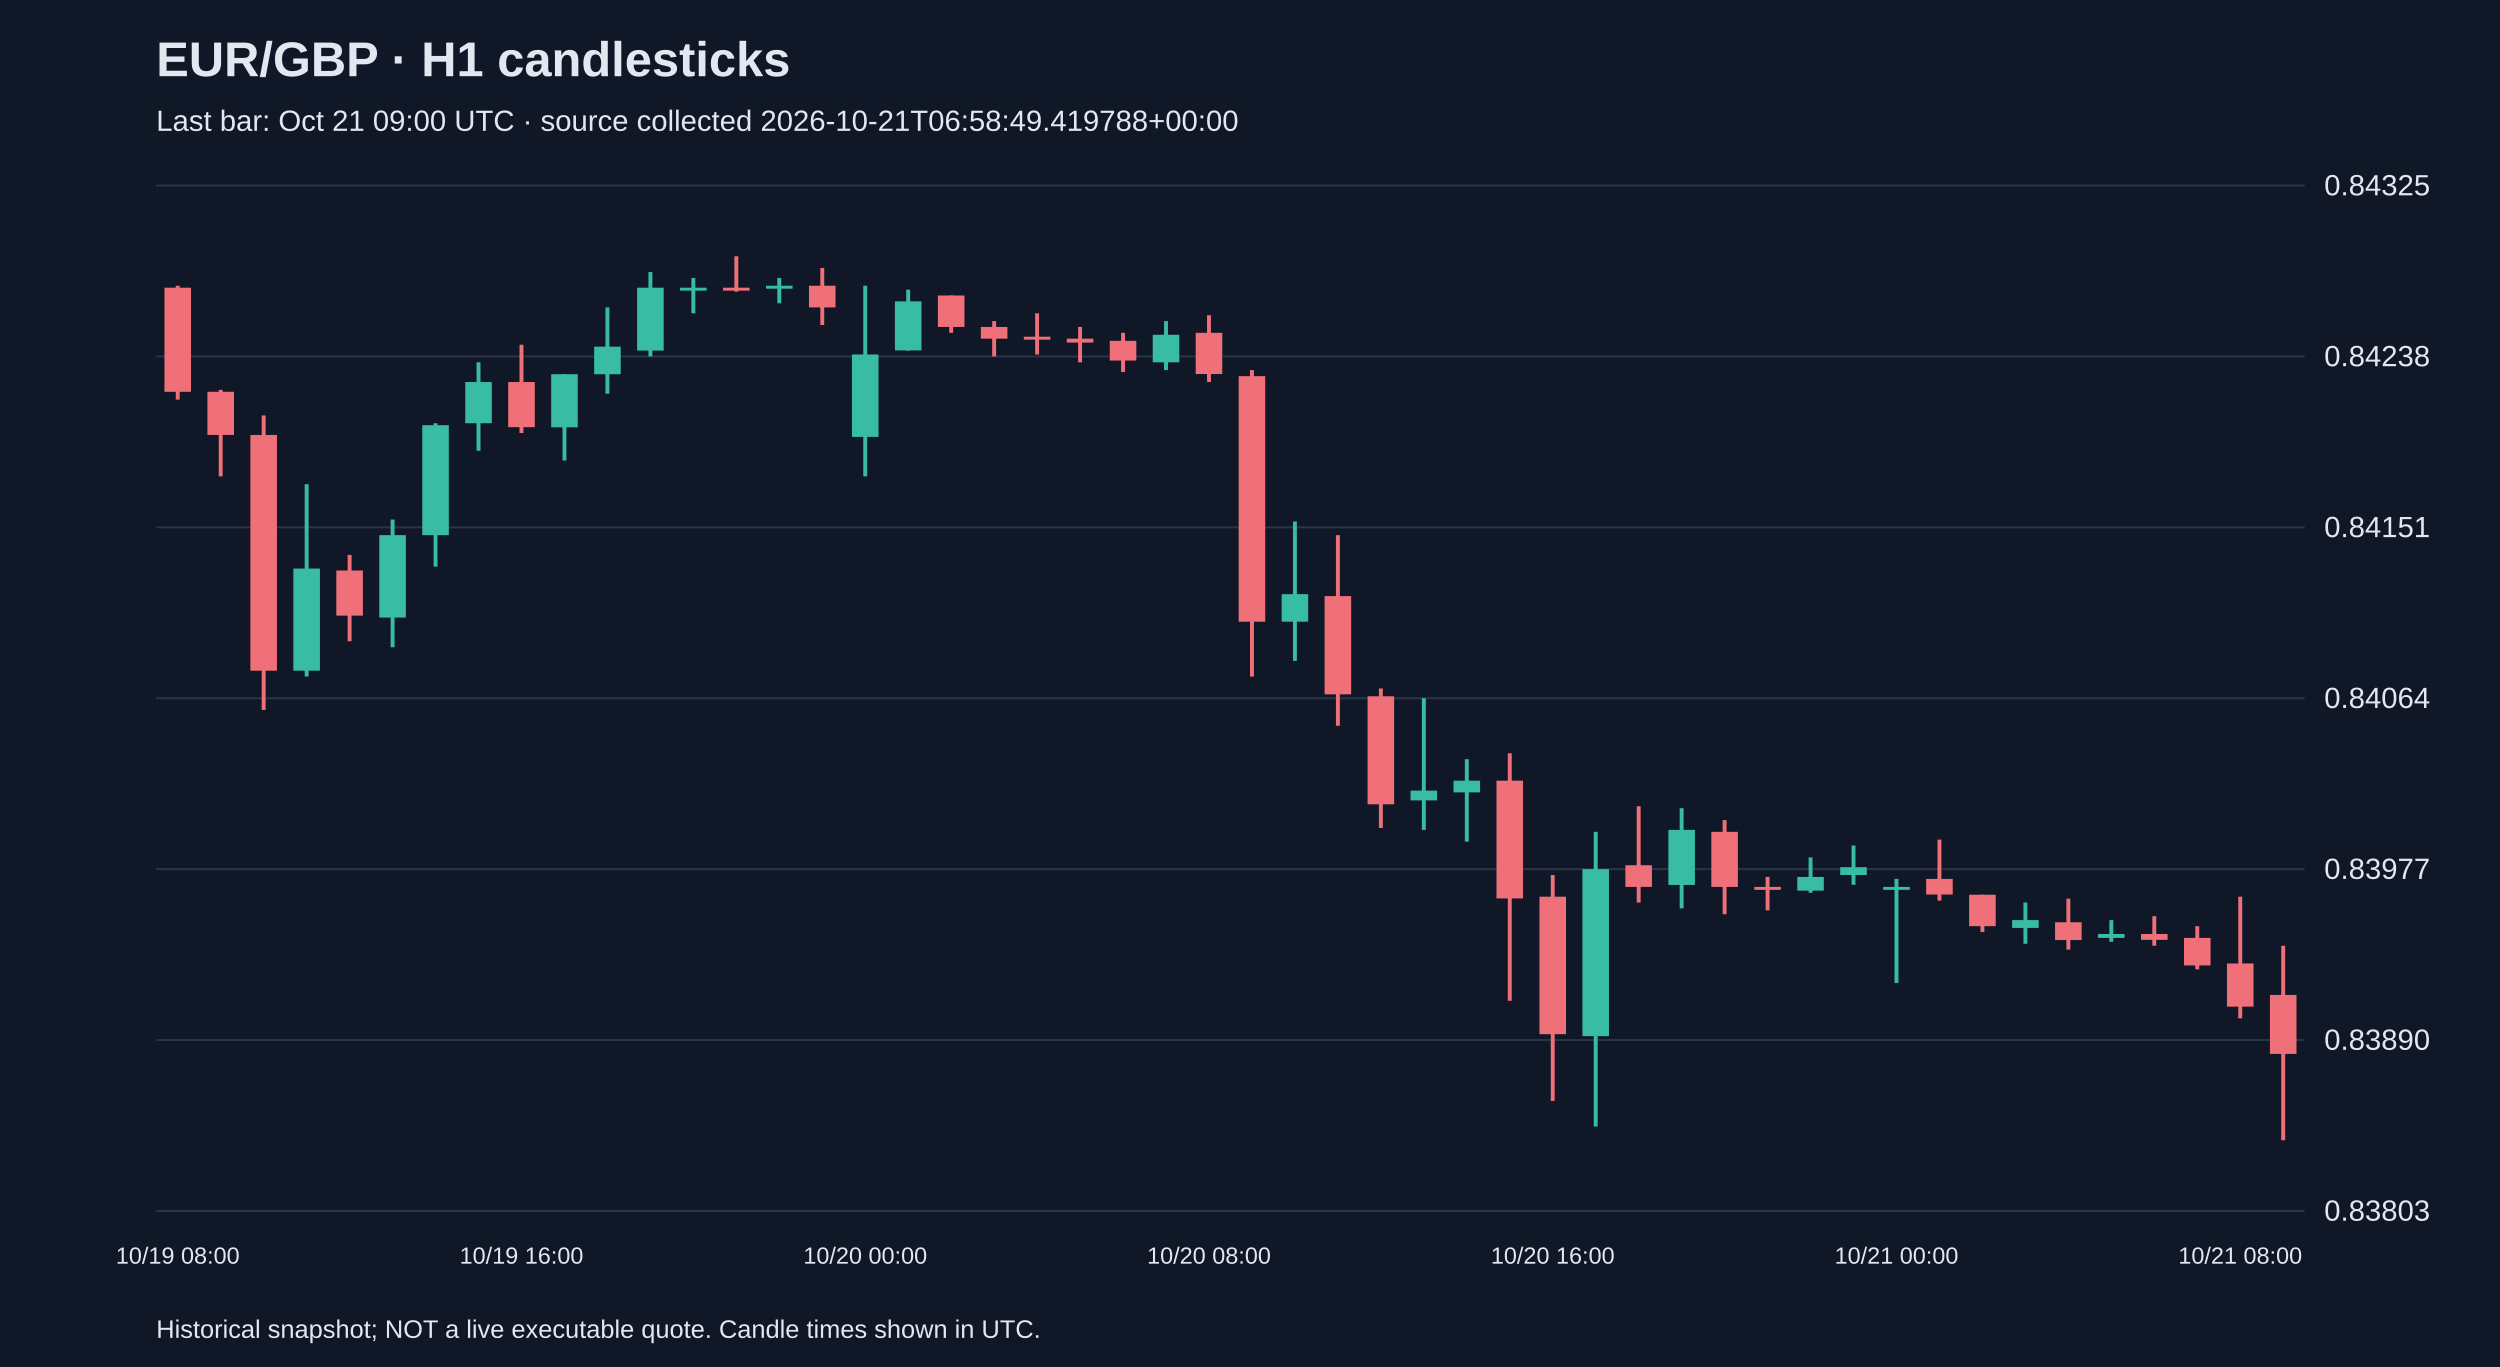
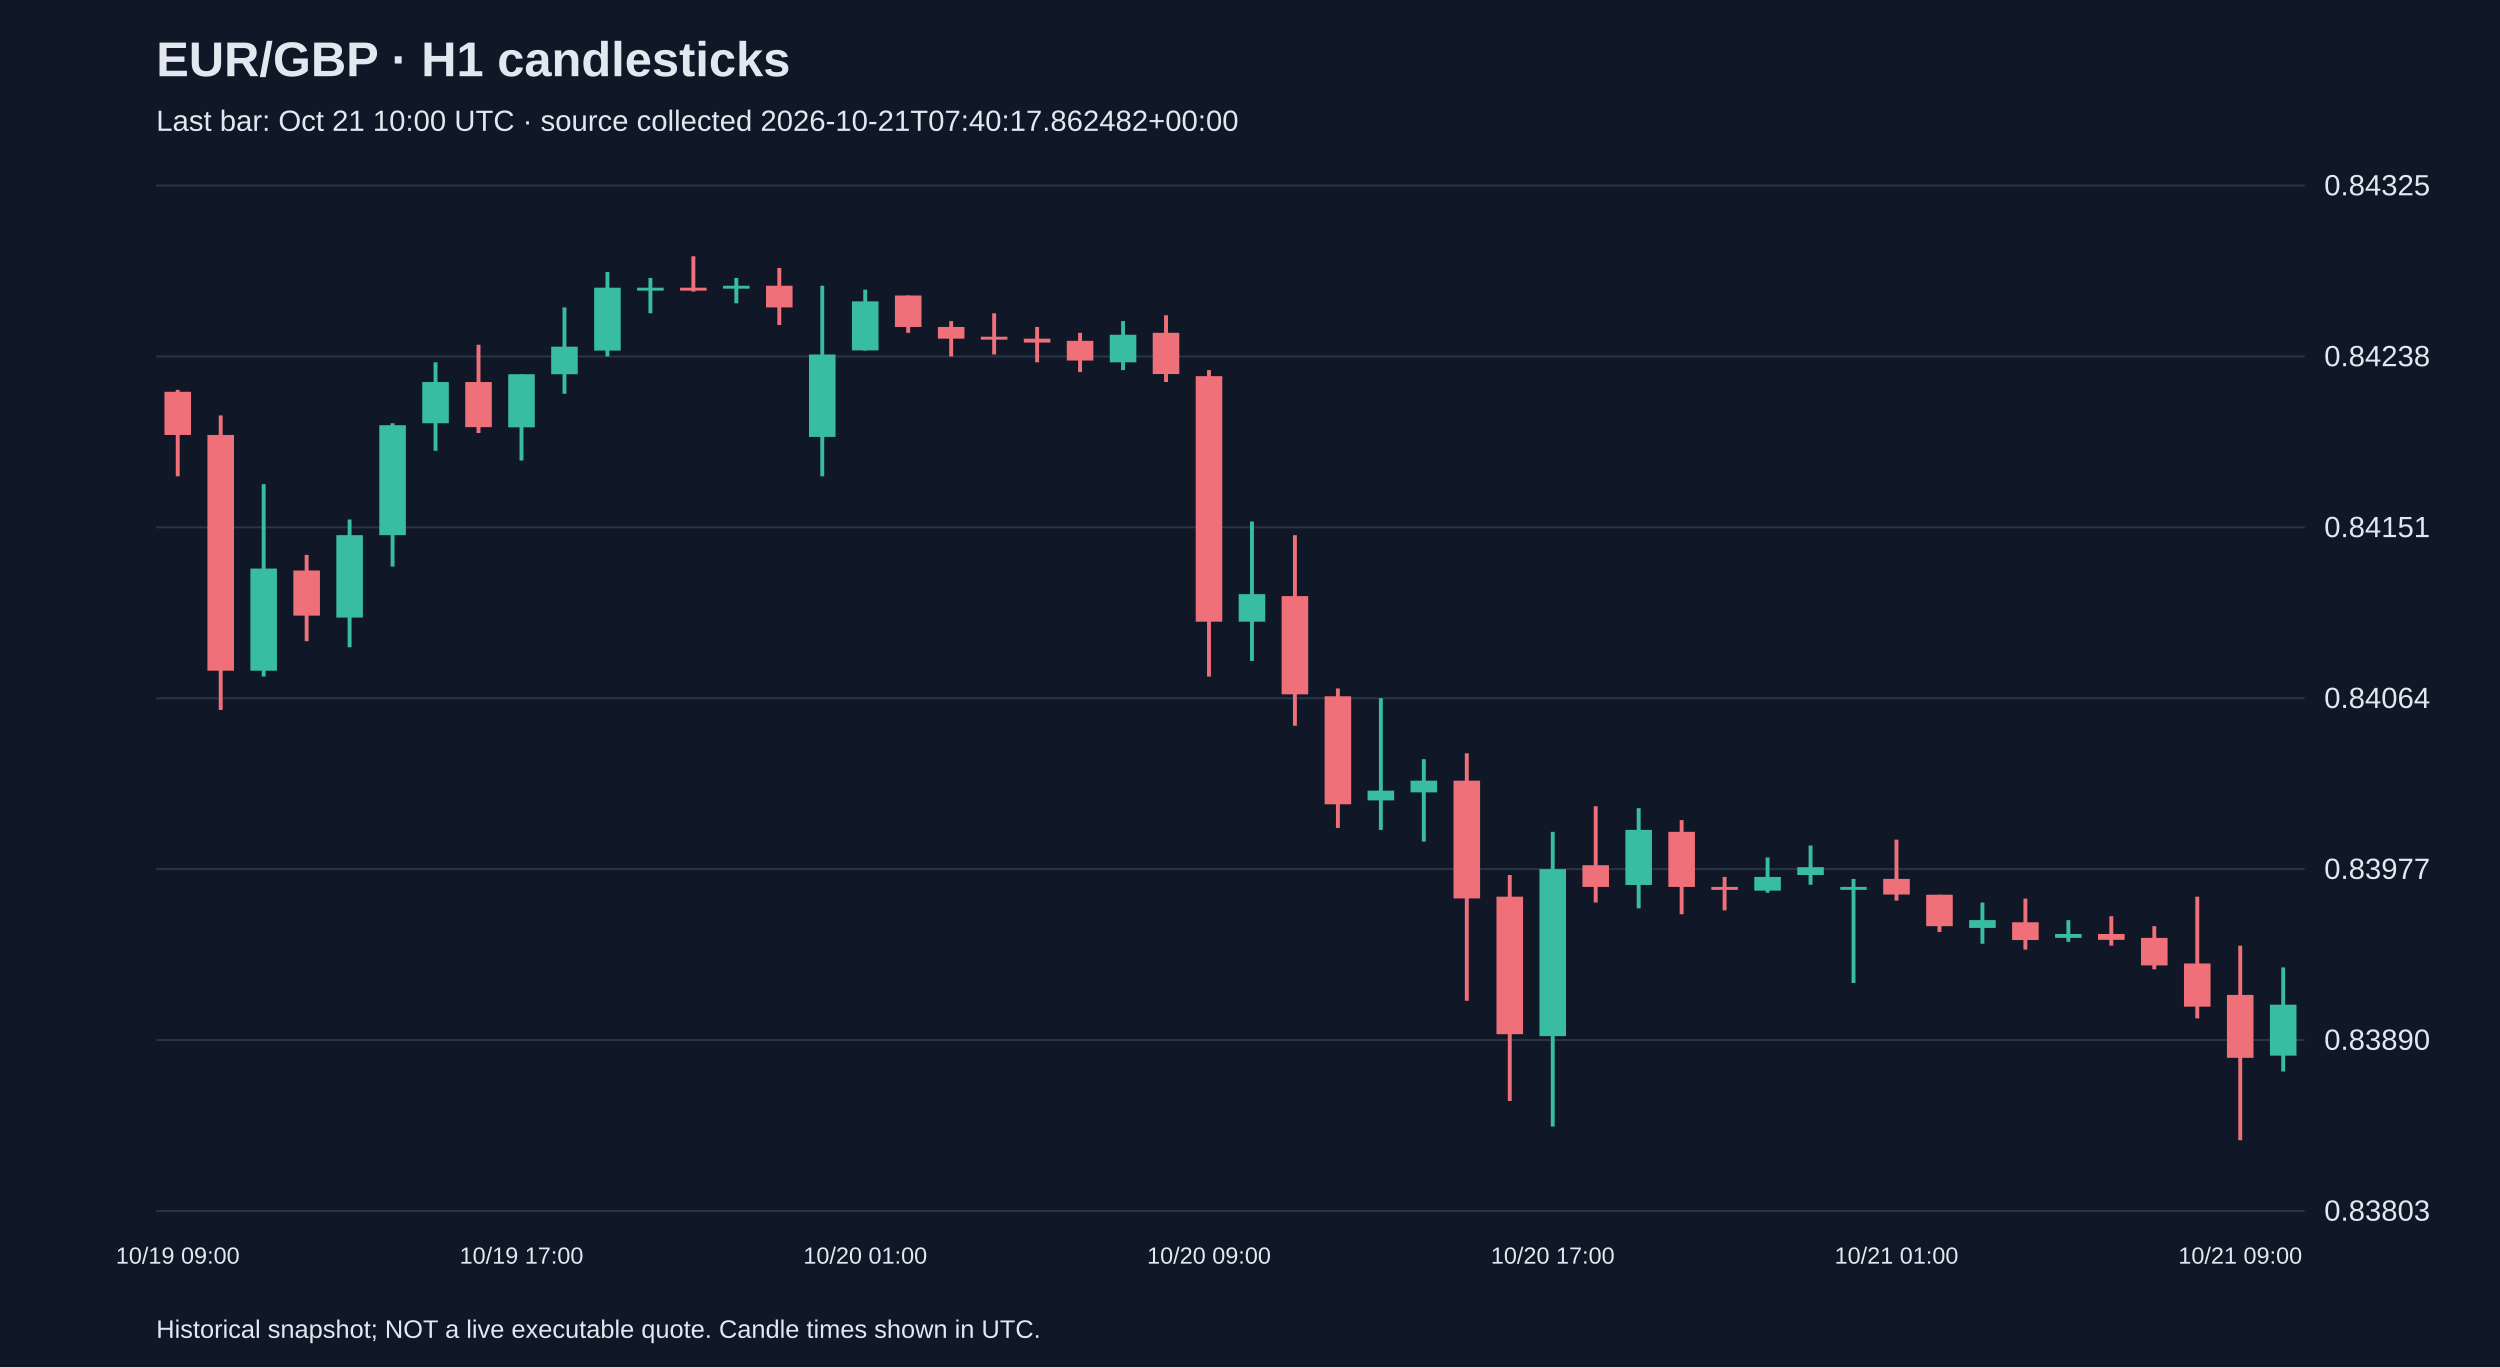
<svg xmlns="http://www.w3.org/2000/svg" viewBox="0 0 1280 700">
  <rect width="100%" height="100%" fill="#101827" />
  <style>text{font-family:Arial,sans-serif;fill:#e2e8f0}</style>
  <text x="80" y="39" font-size="25" font-weight="bold">EUR/GBP · H1 candlesticks</text>
-   <text x="80" y="67" font-size="15" fill="#a6b1c5">Last bar: Oct 21 09:00 UTC · source collected 2026-10-21T06:58:49.419788+00:00</text>
+   <text x="80" y="67" font-size="15" fill="#a6b1c5">Last bar: Oct 21 10:00 UTC · source collected 2026-10-21T07:40:17.862482+00:00</text>
  <line x1="80" y1="620.0" x2="1180" y2="620.0" stroke="#283548" />
  <text x="1190" y="625.0" font-size="15">0.83803</text>
  <line x1="80" y1="532.5" x2="1180" y2="532.5" stroke="#283548" />
  <text x="1190" y="537.5" font-size="15">0.83890</text>
  <line x1="80" y1="445.0" x2="1180" y2="445.0" stroke="#283548" />
  <text x="1190" y="450.0" font-size="15">0.83977</text>
  <line x1="80" y1="357.5" x2="1180" y2="357.5" stroke="#283548" />
  <text x="1190" y="362.5" font-size="15">0.84064</text>
  <line x1="80" y1="270.0" x2="1180" y2="270.0" stroke="#283548" />
  <text x="1190" y="275.0" font-size="15">0.84151</text>
  <line x1="80" y1="182.5" x2="1180" y2="182.5" stroke="#283548" />
  <text x="1190" y="187.5" font-size="15">0.84238</text>
  <line x1="80" y1="95.0" x2="1180" y2="95.0" stroke="#283548" />
  <text x="1190" y="100.0" font-size="15">0.84325</text>
-   <line x1="91.0" y1="146.3" x2="91.0" y2="204.6" stroke="#f07079" stroke-width="2" />
-   <rect x="84.2" y="147.3" width="13.6" height="53.3" fill="#f07079" />
-   <text x="91.0" y="647" text-anchor="middle" font-size="12">10/19 08:00</text>
-   <line x1="113.0" y1="199.6" x2="113.0" y2="243.9" stroke="#f07079" stroke-width="2" />
-   <rect x="106.2" y="200.6" width="13.6" height="22.1" fill="#f07079" />
-   <line x1="135.0" y1="212.7" x2="135.0" y2="363.5" stroke="#f07079" stroke-width="2" />
-   <rect x="128.2" y="222.7" width="13.6" height="120.7" fill="#f07079" />
-   <line x1="157.0" y1="247.9" x2="157.0" y2="346.4" stroke="#38bca2" stroke-width="2" />
-   <rect x="150.2" y="291.1" width="13.6" height="52.3" fill="#38bca2" />
-   <line x1="179.0" y1="284.1" x2="179.0" y2="328.3" stroke="#f07079" stroke-width="2" />
-   <rect x="172.2" y="292.1" width="13.6" height="23.1" fill="#f07079" />
-   <line x1="201.0" y1="266.0" x2="201.0" y2="331.4" stroke="#38bca2" stroke-width="2" />
-   <rect x="194.2" y="274.0" width="13.6" height="42.2" fill="#38bca2" />
-   <line x1="223.0" y1="216.7" x2="223.0" y2="290.1" stroke="#38bca2" stroke-width="2" />
-   <rect x="216.2" y="217.7" width="13.6" height="56.3" fill="#38bca2" />
-   <line x1="245.0" y1="185.5" x2="245.0" y2="230.8" stroke="#38bca2" stroke-width="2" />
-   <rect x="238.2" y="195.6" width="13.6" height="21.1" fill="#38bca2" />
-   <line x1="267.0" y1="176.5" x2="267.0" y2="221.7" stroke="#f07079" stroke-width="2" />
-   <rect x="260.2" y="195.6" width="13.6" height="23.1" fill="#f07079" />
-   <text x="267.0" y="647" text-anchor="middle" font-size="12">10/19 16:00</text>
-   <line x1="289.0" y1="191.6" x2="289.0" y2="235.8" stroke="#38bca2" stroke-width="2" />
-   <rect x="282.2" y="191.6" width="13.6" height="27.2" fill="#38bca2" />
-   <line x1="311.0" y1="157.4" x2="311.0" y2="201.6" stroke="#38bca2" stroke-width="2" />
-   <rect x="304.2" y="177.5" width="13.6" height="14.1" fill="#38bca2" />
-   <line x1="333.0" y1="139.3" x2="333.0" y2="182.5" stroke="#38bca2" stroke-width="2" />
-   <rect x="326.2" y="147.3" width="13.6" height="32.2" fill="#38bca2" />
-   <line x1="355.0" y1="142.3" x2="355.0" y2="160.4" stroke="#38bca2" stroke-width="2" />
-   <rect x="348.2" y="147.3" width="13.6" height="1.5" fill="#38bca2" />
-   <line x1="377.0" y1="131.2" x2="377.0" y2="149.3" stroke="#f07079" stroke-width="2" />
-   <rect x="370.2" y="147.3" width="13.6" height="1.5" fill="#f07079" />
-   <line x1="399.0" y1="142.3" x2="399.0" y2="155.3" stroke="#38bca2" stroke-width="2" />
-   <rect x="392.2" y="146.3" width="13.6" height="1.5" fill="#38bca2" />
-   <line x1="421.0" y1="137.2" x2="421.0" y2="166.4" stroke="#f07079" stroke-width="2" />
-   <rect x="414.2" y="146.3" width="13.6" height="11.1" fill="#f07079" />
-   <line x1="443.0" y1="146.3" x2="443.0" y2="243.9" stroke="#38bca2" stroke-width="2" />
-   <rect x="436.2" y="181.5" width="13.6" height="42.2" fill="#38bca2" />
-   <text x="443.0" y="647" text-anchor="middle" font-size="12">10/20 00:00</text>
-   <line x1="465.0" y1="148.3" x2="465.0" y2="179.5" stroke="#38bca2" stroke-width="2" />
-   <rect x="458.2" y="154.3" width="13.6" height="25.1" fill="#38bca2" />
-   <line x1="487.0" y1="151.3" x2="487.0" y2="170.4" stroke="#f07079" stroke-width="2" />
-   <rect x="480.2" y="151.3" width="13.6" height="16.1" fill="#f07079" />
-   <line x1="509.0" y1="164.4" x2="509.0" y2="182.5" stroke="#f07079" stroke-width="2" />
-   <rect x="502.2" y="167.4" width="13.6" height="6.0" fill="#f07079" />
-   <line x1="531.0" y1="160.4" x2="531.0" y2="181.5" stroke="#f07079" stroke-width="2" />
-   <rect x="524.2" y="172.4" width="13.6" height="1.5" fill="#f07079" />
-   <line x1="553.0" y1="167.4" x2="553.0" y2="185.5" stroke="#f07079" stroke-width="2" />
-   <rect x="546.2" y="173.4" width="13.6" height="2.0" fill="#f07079" />
-   <line x1="575.0" y1="170.4" x2="575.0" y2="190.5" stroke="#f07079" stroke-width="2" />
-   <rect x="568.2" y="174.5" width="13.6" height="10.1" fill="#f07079" />
-   <line x1="597.0" y1="164.4" x2="597.0" y2="189.5" stroke="#38bca2" stroke-width="2" />
-   <rect x="590.2" y="171.4" width="13.6" height="14.1" fill="#38bca2" />
-   <line x1="619.0" y1="161.4" x2="619.0" y2="195.6" stroke="#f07079" stroke-width="2" />
-   <rect x="612.2" y="170.4" width="13.6" height="21.1" fill="#f07079" />
-   <text x="619.0" y="647" text-anchor="middle" font-size="12">10/20 08:00</text>
-   <line x1="641.0" y1="189.5" x2="641.0" y2="346.4" stroke="#f07079" stroke-width="2" />
-   <rect x="634.2" y="192.6" width="13.6" height="125.7" fill="#f07079" />
-   <line x1="663.0" y1="267.0" x2="663.0" y2="338.4" stroke="#38bca2" stroke-width="2" />
-   <rect x="656.2" y="304.2" width="13.6" height="14.1" fill="#38bca2" />
-   <line x1="685.0" y1="274.0" x2="685.0" y2="371.6" stroke="#f07079" stroke-width="2" />
-   <rect x="678.2" y="305.2" width="13.6" height="50.3" fill="#f07079" />
-   <line x1="707.0" y1="352.5" x2="707.0" y2="423.9" stroke="#f07079" stroke-width="2" />
-   <rect x="700.2" y="356.5" width="13.6" height="55.3" fill="#f07079" />
-   <line x1="729.0" y1="357.5" x2="729.0" y2="424.9" stroke="#38bca2" stroke-width="2" />
-   <rect x="722.2" y="404.8" width="13.6" height="5.0" fill="#38bca2" />
-   <line x1="751.0" y1="388.7" x2="751.0" y2="430.9" stroke="#38bca2" stroke-width="2" />
-   <rect x="744.2" y="399.7" width="13.6" height="6.0" fill="#38bca2" />
-   <line x1="773.0" y1="385.7" x2="773.0" y2="512.4" stroke="#f07079" stroke-width="2" />
-   <rect x="766.2" y="399.7" width="13.6" height="60.3" fill="#f07079" />
-   <line x1="795.0" y1="448.0" x2="795.0" y2="563.7" stroke="#f07079" stroke-width="2" />
-   <rect x="788.2" y="459.1" width="13.6" height="70.4" fill="#f07079" />
-   <text x="795.0" y="647" text-anchor="middle" font-size="12">10/20 16:00</text>
-   <line x1="817.0" y1="425.9" x2="817.0" y2="576.8" stroke="#38bca2" stroke-width="2" />
-   <rect x="810.2" y="445.0" width="13.6" height="85.5" fill="#38bca2" />
-   <line x1="839.0" y1="412.8" x2="839.0" y2="462.1" stroke="#f07079" stroke-width="2" />
-   <rect x="832.2" y="443.0" width="13.6" height="11.1" fill="#f07079" />
-   <line x1="861.0" y1="413.8" x2="861.0" y2="465.1" stroke="#38bca2" stroke-width="2" />
-   <rect x="854.2" y="424.9" width="13.6" height="28.2" fill="#38bca2" />
-   <line x1="883.0" y1="419.9" x2="883.0" y2="468.1" stroke="#f07079" stroke-width="2" />
-   <rect x="876.2" y="425.9" width="13.6" height="28.2" fill="#f07079" />
-   <line x1="905.0" y1="449.0" x2="905.0" y2="466.1" stroke="#f07079" stroke-width="2" />
-   <rect x="898.2" y="454.1" width="13.6" height="1.5" fill="#f07079" />
-   <line x1="927.0" y1="439.0" x2="927.0" y2="457.1" stroke="#38bca2" stroke-width="2" />
-   <rect x="920.2" y="449.0" width="13.6" height="7.0" fill="#38bca2" />
-   <line x1="949.0" y1="432.9" x2="949.0" y2="453.0" stroke="#38bca2" stroke-width="2" />
-   <rect x="942.2" y="444.0" width="13.6" height="4.0" fill="#38bca2" />
-   <line x1="971.0" y1="450.0" x2="971.0" y2="503.3" stroke="#38bca2" stroke-width="2" />
-   <rect x="964.2" y="454.1" width="13.6" height="1.5" fill="#38bca2" />
-   <text x="971.0" y="647" text-anchor="middle" font-size="12">10/21 00:00</text>
-   <line x1="993.0" y1="429.9" x2="993.0" y2="461.1" stroke="#f07079" stroke-width="2" />
-   <rect x="986.2" y="450.0" width="13.6" height="8.0" fill="#f07079" />
-   <line x1="1015.0" y1="458.1" x2="1015.0" y2="477.2" stroke="#f07079" stroke-width="2" />
-   <rect x="1008.2" y="458.1" width="13.6" height="16.1" fill="#f07079" />
-   <line x1="1037.0" y1="462.1" x2="1037.0" y2="483.2" stroke="#38bca2" stroke-width="2" />
-   <rect x="1030.2" y="471.1" width="13.6" height="4.0" fill="#38bca2" />
-   <line x1="1059.0" y1="460.1" x2="1059.0" y2="486.2" stroke="#f07079" stroke-width="2" />
-   <rect x="1052.2" y="472.2" width="13.6" height="9.1" fill="#f07079" />
-   <line x1="1081.0" y1="471.1" x2="1081.0" y2="482.2" stroke="#38bca2" stroke-width="2" />
-   <rect x="1074.2" y="478.2" width="13.6" height="2.0" fill="#38bca2" />
-   <line x1="1103.0" y1="469.1" x2="1103.0" y2="484.2" stroke="#f07079" stroke-width="2" />
-   <rect x="1096.2" y="478.2" width="13.6" height="3.0" fill="#f07079" />
-   <line x1="1125.0" y1="474.2" x2="1125.0" y2="496.3" stroke="#f07079" stroke-width="2" />
-   <rect x="1118.2" y="480.2" width="13.6" height="14.1" fill="#f07079" />
-   <line x1="1147.0" y1="459.1" x2="1147.0" y2="521.4" stroke="#f07079" stroke-width="2" />
-   <rect x="1140.2" y="493.3" width="13.6" height="22.1" fill="#f07079" />
-   <text x="1147.0" y="647" text-anchor="middle" font-size="12">10/21 08:00</text>
-   <line x1="1169.0" y1="484.2" x2="1169.0" y2="583.8" stroke="#f07079" stroke-width="2" />
-   <rect x="1162.2" y="509.4" width="13.6" height="30.2" fill="#f07079" />
+   <line x1="91.0" y1="199.6" x2="91.0" y2="243.9" stroke="#f07079" stroke-width="2" />
+   <rect x="84.2" y="200.6" width="13.6" height="22.1" fill="#f07079" />
+   <text x="91.0" y="647" text-anchor="middle" font-size="12">10/19 09:00</text>
+   <line x1="113.0" y1="212.7" x2="113.0" y2="363.5" stroke="#f07079" stroke-width="2" />
+   <rect x="106.2" y="222.7" width="13.6" height="120.7" fill="#f07079" />
+   <line x1="135.0" y1="247.9" x2="135.0" y2="346.4" stroke="#38bca2" stroke-width="2" />
+   <rect x="128.2" y="291.1" width="13.6" height="52.3" fill="#38bca2" />
+   <line x1="157.0" y1="284.1" x2="157.0" y2="328.3" stroke="#f07079" stroke-width="2" />
+   <rect x="150.2" y="292.1" width="13.6" height="23.1" fill="#f07079" />
+   <line x1="179.0" y1="266.0" x2="179.0" y2="331.4" stroke="#38bca2" stroke-width="2" />
+   <rect x="172.2" y="274.0" width="13.6" height="42.2" fill="#38bca2" />
+   <line x1="201.0" y1="216.7" x2="201.0" y2="290.1" stroke="#38bca2" stroke-width="2" />
+   <rect x="194.2" y="217.7" width="13.6" height="56.3" fill="#38bca2" />
+   <line x1="223.0" y1="185.5" x2="223.0" y2="230.8" stroke="#38bca2" stroke-width="2" />
+   <rect x="216.2" y="195.6" width="13.6" height="21.1" fill="#38bca2" />
+   <line x1="245.0" y1="176.5" x2="245.0" y2="221.7" stroke="#f07079" stroke-width="2" />
+   <rect x="238.2" y="195.6" width="13.6" height="23.1" fill="#f07079" />
+   <line x1="267.0" y1="191.6" x2="267.0" y2="235.8" stroke="#38bca2" stroke-width="2" />
+   <rect x="260.2" y="191.6" width="13.6" height="27.2" fill="#38bca2" />
+   <text x="267.0" y="647" text-anchor="middle" font-size="12">10/19 17:00</text>
+   <line x1="289.0" y1="157.4" x2="289.0" y2="201.6" stroke="#38bca2" stroke-width="2" />
+   <rect x="282.2" y="177.5" width="13.6" height="14.1" fill="#38bca2" />
+   <line x1="311.0" y1="139.3" x2="311.0" y2="182.5" stroke="#38bca2" stroke-width="2" />
+   <rect x="304.2" y="147.3" width="13.6" height="32.2" fill="#38bca2" />
+   <line x1="333.0" y1="142.3" x2="333.0" y2="160.4" stroke="#38bca2" stroke-width="2" />
+   <rect x="326.2" y="147.3" width="13.6" height="1.5" fill="#38bca2" />
+   <line x1="355.0" y1="131.2" x2="355.0" y2="149.3" stroke="#f07079" stroke-width="2" />
+   <rect x="348.2" y="147.3" width="13.6" height="1.5" fill="#f07079" />
+   <line x1="377.0" y1="142.3" x2="377.0" y2="155.3" stroke="#38bca2" stroke-width="2" />
+   <rect x="370.2" y="146.3" width="13.6" height="1.5" fill="#38bca2" />
+   <line x1="399.0" y1="137.2" x2="399.0" y2="166.4" stroke="#f07079" stroke-width="2" />
+   <rect x="392.2" y="146.3" width="13.6" height="11.1" fill="#f07079" />
+   <line x1="421.0" y1="146.3" x2="421.0" y2="243.9" stroke="#38bca2" stroke-width="2" />
+   <rect x="414.2" y="181.5" width="13.6" height="42.2" fill="#38bca2" />
+   <line x1="443.0" y1="148.3" x2="443.0" y2="179.5" stroke="#38bca2" stroke-width="2" />
+   <rect x="436.2" y="154.3" width="13.6" height="25.1" fill="#38bca2" />
+   <text x="443.0" y="647" text-anchor="middle" font-size="12">10/20 01:00</text>
+   <line x1="465.0" y1="151.3" x2="465.0" y2="170.4" stroke="#f07079" stroke-width="2" />
+   <rect x="458.2" y="151.3" width="13.6" height="16.1" fill="#f07079" />
+   <line x1="487.0" y1="164.4" x2="487.0" y2="182.5" stroke="#f07079" stroke-width="2" />
+   <rect x="480.2" y="167.4" width="13.6" height="6.0" fill="#f07079" />
+   <line x1="509.0" y1="160.4" x2="509.0" y2="181.5" stroke="#f07079" stroke-width="2" />
+   <rect x="502.2" y="172.4" width="13.6" height="1.5" fill="#f07079" />
+   <line x1="531.0" y1="167.4" x2="531.0" y2="185.5" stroke="#f07079" stroke-width="2" />
+   <rect x="524.2" y="173.4" width="13.6" height="2.0" fill="#f07079" />
+   <line x1="553.0" y1="170.4" x2="553.0" y2="190.5" stroke="#f07079" stroke-width="2" />
+   <rect x="546.2" y="174.5" width="13.6" height="10.1" fill="#f07079" />
+   <line x1="575.0" y1="164.4" x2="575.0" y2="189.5" stroke="#38bca2" stroke-width="2" />
+   <rect x="568.2" y="171.4" width="13.6" height="14.1" fill="#38bca2" />
+   <line x1="597.0" y1="161.4" x2="597.0" y2="195.6" stroke="#f07079" stroke-width="2" />
+   <rect x="590.2" y="170.4" width="13.6" height="21.1" fill="#f07079" />
+   <line x1="619.0" y1="189.5" x2="619.0" y2="346.4" stroke="#f07079" stroke-width="2" />
+   <rect x="612.2" y="192.6" width="13.6" height="125.7" fill="#f07079" />
+   <text x="619.0" y="647" text-anchor="middle" font-size="12">10/20 09:00</text>
+   <line x1="641.0" y1="267.0" x2="641.0" y2="338.4" stroke="#38bca2" stroke-width="2" />
+   <rect x="634.2" y="304.2" width="13.6" height="14.1" fill="#38bca2" />
+   <line x1="663.0" y1="274.0" x2="663.0" y2="371.6" stroke="#f07079" stroke-width="2" />
+   <rect x="656.2" y="305.2" width="13.6" height="50.3" fill="#f07079" />
+   <line x1="685.0" y1="352.5" x2="685.0" y2="423.9" stroke="#f07079" stroke-width="2" />
+   <rect x="678.2" y="356.5" width="13.6" height="55.3" fill="#f07079" />
+   <line x1="707.0" y1="357.5" x2="707.0" y2="424.9" stroke="#38bca2" stroke-width="2" />
+   <rect x="700.2" y="404.8" width="13.6" height="5.0" fill="#38bca2" />
+   <line x1="729.0" y1="388.7" x2="729.0" y2="430.9" stroke="#38bca2" stroke-width="2" />
+   <rect x="722.2" y="399.7" width="13.6" height="6.0" fill="#38bca2" />
+   <line x1="751.0" y1="385.7" x2="751.0" y2="512.4" stroke="#f07079" stroke-width="2" />
+   <rect x="744.2" y="399.7" width="13.6" height="60.3" fill="#f07079" />
+   <line x1="773.0" y1="448.0" x2="773.0" y2="563.7" stroke="#f07079" stroke-width="2" />
+   <rect x="766.2" y="459.1" width="13.6" height="70.4" fill="#f07079" />
+   <line x1="795.0" y1="425.9" x2="795.0" y2="576.8" stroke="#38bca2" stroke-width="2" />
+   <rect x="788.2" y="445.0" width="13.6" height="85.5" fill="#38bca2" />
+   <text x="795.0" y="647" text-anchor="middle" font-size="12">10/20 17:00</text>
+   <line x1="817.0" y1="412.8" x2="817.0" y2="462.1" stroke="#f07079" stroke-width="2" />
+   <rect x="810.2" y="443.0" width="13.6" height="11.1" fill="#f07079" />
+   <line x1="839.0" y1="413.8" x2="839.0" y2="465.1" stroke="#38bca2" stroke-width="2" />
+   <rect x="832.2" y="424.9" width="13.6" height="28.2" fill="#38bca2" />
+   <line x1="861.0" y1="419.9" x2="861.0" y2="468.1" stroke="#f07079" stroke-width="2" />
+   <rect x="854.2" y="425.9" width="13.6" height="28.2" fill="#f07079" />
+   <line x1="883.0" y1="449.0" x2="883.0" y2="466.1" stroke="#f07079" stroke-width="2" />
+   <rect x="876.2" y="454.1" width="13.6" height="1.5" fill="#f07079" />
+   <line x1="905.0" y1="439.0" x2="905.0" y2="457.1" stroke="#38bca2" stroke-width="2" />
+   <rect x="898.2" y="449.0" width="13.6" height="7.0" fill="#38bca2" />
+   <line x1="927.0" y1="432.9" x2="927.0" y2="453.0" stroke="#38bca2" stroke-width="2" />
+   <rect x="920.2" y="444.0" width="13.6" height="4.0" fill="#38bca2" />
+   <line x1="949.0" y1="450.0" x2="949.0" y2="503.3" stroke="#38bca2" stroke-width="2" />
+   <rect x="942.2" y="454.1" width="13.6" height="1.5" fill="#38bca2" />
+   <line x1="971.0" y1="429.9" x2="971.0" y2="461.1" stroke="#f07079" stroke-width="2" />
+   <rect x="964.2" y="450.0" width="13.6" height="8.0" fill="#f07079" />
+   <text x="971.0" y="647" text-anchor="middle" font-size="12">10/21 01:00</text>
+   <line x1="993.0" y1="458.1" x2="993.0" y2="477.2" stroke="#f07079" stroke-width="2" />
+   <rect x="986.2" y="458.1" width="13.6" height="16.1" fill="#f07079" />
+   <line x1="1015.0" y1="462.1" x2="1015.0" y2="483.2" stroke="#38bca2" stroke-width="2" />
+   <rect x="1008.2" y="471.1" width="13.6" height="4.0" fill="#38bca2" />
+   <line x1="1037.0" y1="460.1" x2="1037.0" y2="486.2" stroke="#f07079" stroke-width="2" />
+   <rect x="1030.2" y="472.2" width="13.6" height="9.1" fill="#f07079" />
+   <line x1="1059.0" y1="471.1" x2="1059.0" y2="482.2" stroke="#38bca2" stroke-width="2" />
+   <rect x="1052.2" y="478.2" width="13.6" height="2.0" fill="#38bca2" />
+   <line x1="1081.0" y1="469.1" x2="1081.0" y2="484.2" stroke="#f07079" stroke-width="2" />
+   <rect x="1074.2" y="478.2" width="13.6" height="3.0" fill="#f07079" />
+   <line x1="1103.0" y1="474.2" x2="1103.0" y2="496.3" stroke="#f07079" stroke-width="2" />
+   <rect x="1096.2" y="480.2" width="13.6" height="14.1" fill="#f07079" />
+   <line x1="1125.0" y1="459.1" x2="1125.0" y2="521.4" stroke="#f07079" stroke-width="2" />
+   <rect x="1118.2" y="493.3" width="13.6" height="22.1" fill="#f07079" />
+   <line x1="1147.0" y1="484.2" x2="1147.0" y2="583.8" stroke="#f07079" stroke-width="2" />
+   <rect x="1140.2" y="509.4" width="13.6" height="32.2" fill="#f07079" />
+   <text x="1147.0" y="647" text-anchor="middle" font-size="12">10/21 09:00</text>
+   <line x1="1169.0" y1="495.3" x2="1169.0" y2="548.6" stroke="#38bca2" stroke-width="2" />
+   <rect x="1162.2" y="514.4" width="13.6" height="26.1" fill="#38bca2" />
  <text x="80" y="685" font-size="13">Historical snapshot; NOT a live executable quote. Candle times shown in UTC.</text>
</svg>
